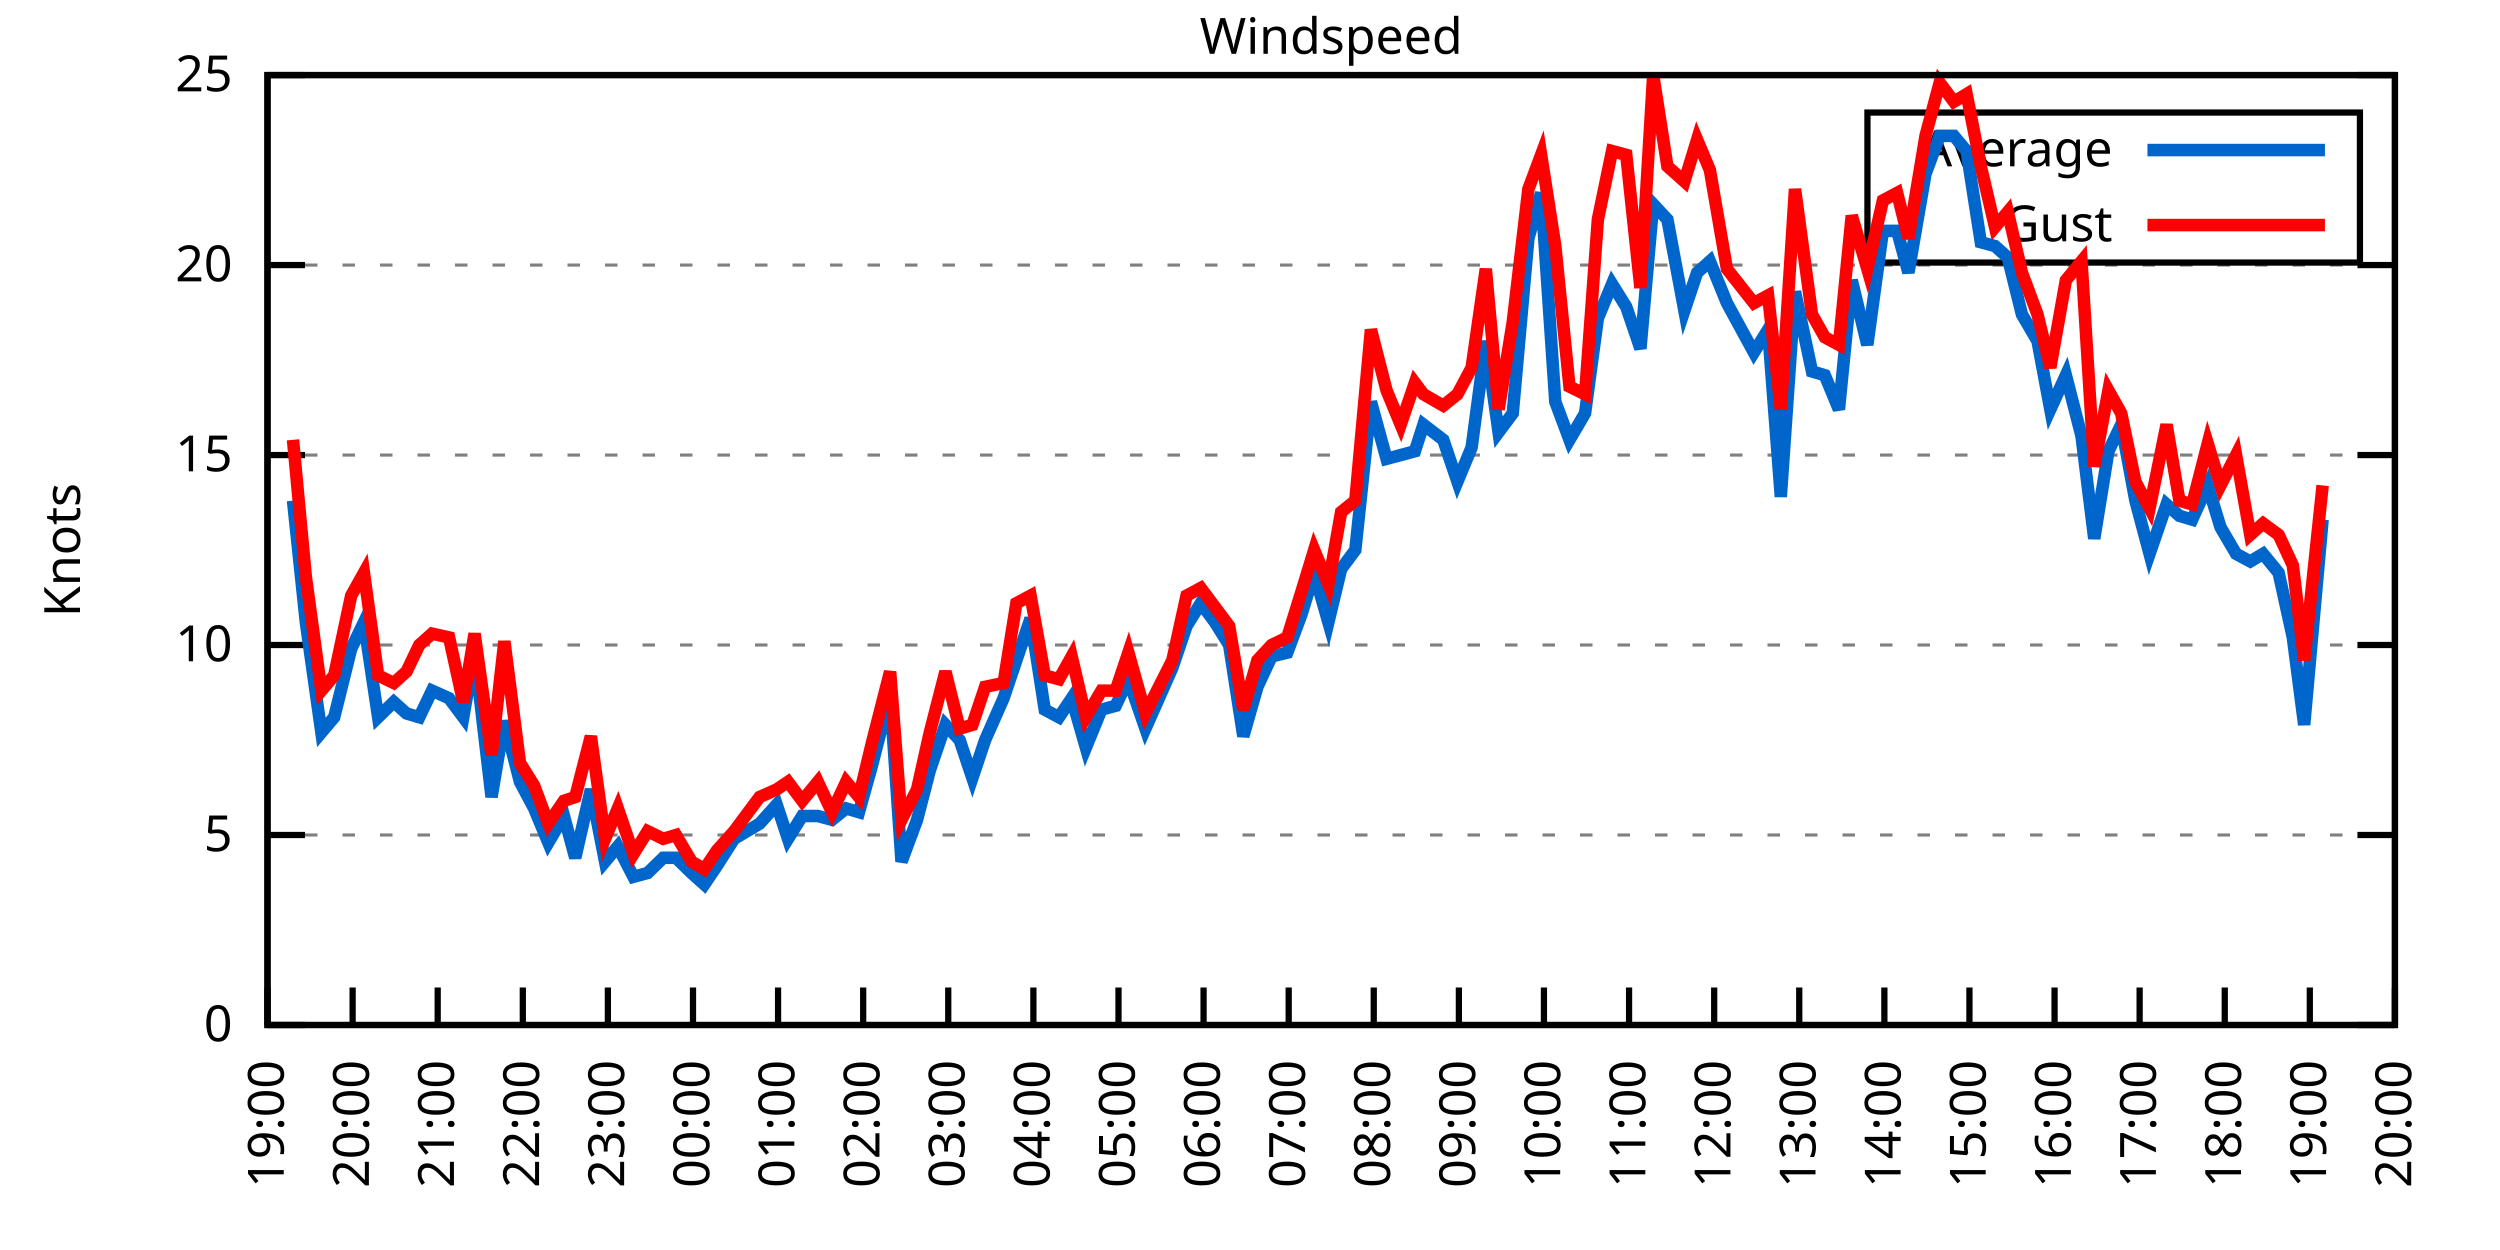
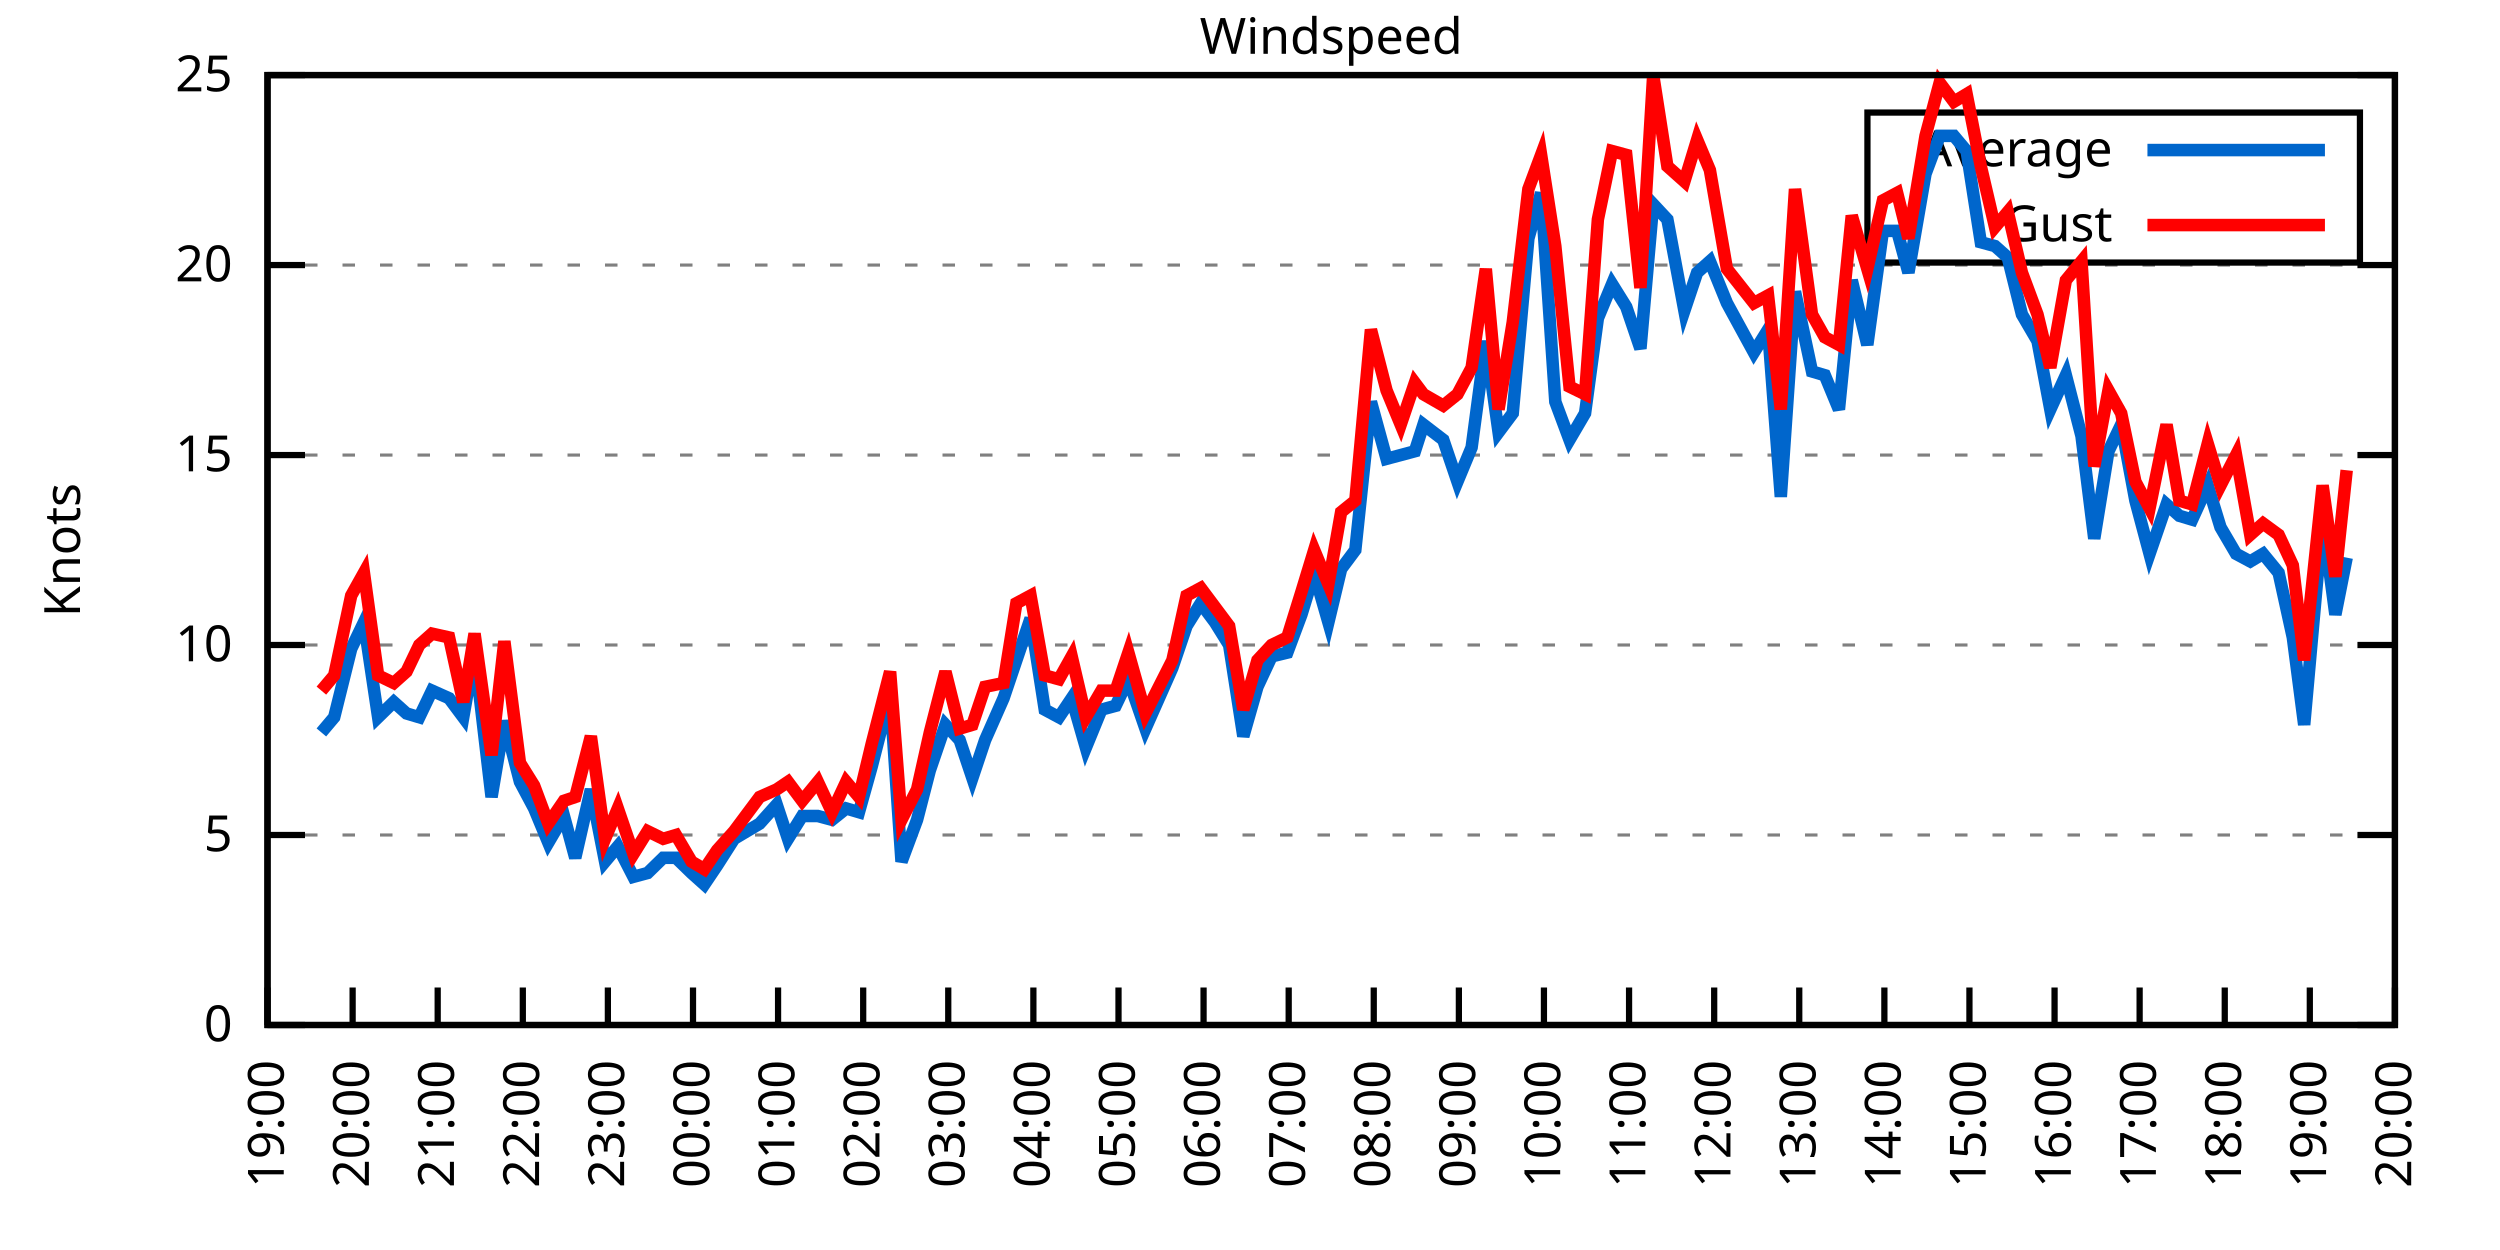
<svg xmlns="http://www.w3.org/2000/svg" xmlns:xlink="http://www.w3.org/1999/xlink" width="400" height="200" viewBox="0 0 400 200">
  <g id="gnuplot_canvas">
    <rect x="0" y="0" width="400" height="200" fill="none" />
    <defs>
      <circle id="gpDot" r="0.5" stroke-width="0.5" stroke="currentColor" />
      <path id="gpPt0" stroke-width="0.333" stroke="currentColor" d="M-1,0 h2 M0,-1 v2" />
      <path id="gpPt1" stroke-width="0.333" stroke="currentColor" d="M-1,-1 L1,1 M1,-1 L-1,1" />
      <path id="gpPt2" stroke-width="0.333" stroke="currentColor" d="M-1,0 L1,0 M0,-1 L0,1 M-1,-1 L1,1 M-1,1 L1,-1" />
      <rect id="gpPt3" stroke-width="0.333" stroke="currentColor" x="-1" y="-1" width="2" height="2" />
      <rect id="gpPt4" stroke-width="0.333" stroke="currentColor" fill="currentColor" x="-1" y="-1" width="2" height="2" />
      <circle id="gpPt5" stroke-width="0.333" stroke="currentColor" cx="0" cy="0" r="1" />
      <use xlink:href="#gpPt5" id="gpPt6" fill="currentColor" stroke="none" />
      <path id="gpPt7" stroke-width="0.333" stroke="currentColor" d="M0,-1.33 L-1.33,0.67 L1.33,0.67 z" />
      <use xlink:href="#gpPt7" id="gpPt8" fill="currentColor" stroke="none" />
      <use xlink:href="#gpPt7" id="gpPt9" stroke="currentColor" transform="rotate(180)" />
      <use xlink:href="#gpPt9" id="gpPt10" fill="currentColor" stroke="none" />
      <use xlink:href="#gpPt3" id="gpPt11" stroke="currentColor" transform="rotate(45)" />
      <use xlink:href="#gpPt11" id="gpPt12" fill="currentColor" stroke="none" />
      <path id="gpPt13" stroke-width="0.333" stroke="currentColor" d="M0,1.330 L1.265,0.411 L0.782,-1.067 L-0.782,-1.076 L-1.265,0.411 z" />
      <use xlink:href="#gpPt13" id="gpPt14" fill="currentColor" stroke="none" />
      <filter id="textbox" filterUnits="objectBoundingBox" x="0" y="0" height="1" width="1">
        <feFlood flood-color="white" flood-opacity="1" result="bgnd" />
        <feComposite in="SourceGraphic" in2="bgnd" operator="atop" />
      </filter>
      <filter id="greybox" filterUnits="objectBoundingBox" x="0" y="0" height="1" width="1">
        <feFlood flood-color="lightgrey" flood-opacity="1" result="grey" />
        <feComposite in="SourceGraphic" in2="grey" operator="atop" />
      </filter>
    </defs>
    <g fill="none" color="white" stroke="currentColor" stroke-width="1.00" stroke-linecap="butt" stroke-linejoin="miter">
</g>
    <g fill="none" color="black" stroke="currentColor" stroke-width="1.00" stroke-linecap="butt" stroke-linejoin="miter">
      <g stroke="none" shape-rendering="crispEdges">
        <polygon fill="rgb(255, 255, 255)" points="42.80,164.00 383.18,164.00 383.18,12.02 42.80,12.02 " />
      </g>
    </g>
    <g fill="none" color="black" stroke="currentColor" stroke-width="1.00" stroke-linecap="butt" stroke-linejoin="miter">
</g>
    <g fill="none" color="black" stroke="black" stroke-width="0.50" stroke-linecap="butt" stroke-linejoin="miter">
</g>
    <g fill="none" color="gray" stroke="currentColor" stroke-width="0.50" stroke-linecap="butt" stroke-linejoin="miter">
      <path stroke="gray" stroke-dasharray="2,4" class="gridline" d="M42.80,164.00 L383.19,164.00  " />
    </g>
    <g fill="none" color="gray" stroke="gray" stroke-width="1.00" stroke-linecap="butt" stroke-linejoin="miter">
</g>
    <g fill="none" color="black" stroke="currentColor" stroke-width="1.00" stroke-linecap="butt" stroke-linejoin="miter">
      <path stroke="black" d="M42.80,164.00 L48.80,164.00 M383.19,164.00 L377.19,164.00  " />
      <g transform="translate(37.20,166.60)" stroke="none" fill="black" font-family="Sans" font-size="8.00" text-anchor="end">
        <text>
          <tspan font-family="Sans"> 0</tspan>
        </text>
      </g>
    </g>
    <g fill="none" color="black" stroke="currentColor" stroke-width="1.00" stroke-linecap="butt" stroke-linejoin="miter">
</g>
    <g fill="none" color="black" stroke="black" stroke-width="0.50" stroke-linecap="butt" stroke-linejoin="miter">
</g>
    <g fill="none" color="gray" stroke="currentColor" stroke-width="0.50" stroke-linecap="butt" stroke-linejoin="miter">
      <path stroke="gray" stroke-dasharray="2,4" class="gridline" d="M42.80,133.60 L383.19,133.60  " />
    </g>
    <g fill="none" color="gray" stroke="gray" stroke-width="1.00" stroke-linecap="butt" stroke-linejoin="miter">
</g>
    <g fill="none" color="black" stroke="currentColor" stroke-width="1.00" stroke-linecap="butt" stroke-linejoin="miter">
      <path stroke="black" d="M42.80,133.60 L48.80,133.60 M383.19,133.60 L377.19,133.60  " />
      <g transform="translate(37.20,136.20)" stroke="none" fill="black" font-family="Sans" font-size="8.00" text-anchor="end">
        <text>
          <tspan font-family="Sans"> 5</tspan>
        </text>
      </g>
    </g>
    <g fill="none" color="black" stroke="currentColor" stroke-width="1.00" stroke-linecap="butt" stroke-linejoin="miter">
</g>
    <g fill="none" color="black" stroke="black" stroke-width="0.50" stroke-linecap="butt" stroke-linejoin="miter">
</g>
    <g fill="none" color="gray" stroke="currentColor" stroke-width="0.50" stroke-linecap="butt" stroke-linejoin="miter">
      <path stroke="gray" stroke-dasharray="2,4" class="gridline" d="M42.80,103.20 L383.19,103.20  " />
    </g>
    <g fill="none" color="gray" stroke="gray" stroke-width="1.00" stroke-linecap="butt" stroke-linejoin="miter">
</g>
    <g fill="none" color="black" stroke="currentColor" stroke-width="1.00" stroke-linecap="butt" stroke-linejoin="miter">
      <path stroke="black" d="M42.80,103.20 L48.80,103.20 M383.19,103.20 L377.19,103.20  " />
      <g transform="translate(37.20,105.80)" stroke="none" fill="black" font-family="Sans" font-size="8.00" text-anchor="end">
        <text>
          <tspan font-family="Sans"> 10</tspan>
        </text>
      </g>
    </g>
    <g fill="none" color="black" stroke="currentColor" stroke-width="1.00" stroke-linecap="butt" stroke-linejoin="miter">
</g>
    <g fill="none" color="black" stroke="black" stroke-width="0.50" stroke-linecap="butt" stroke-linejoin="miter">
</g>
    <g fill="none" color="gray" stroke="currentColor" stroke-width="0.50" stroke-linecap="butt" stroke-linejoin="miter">
      <path stroke="gray" stroke-dasharray="2,4" class="gridline" d="M42.80,72.81 L383.19,72.81  " />
    </g>
    <g fill="none" color="gray" stroke="gray" stroke-width="1.00" stroke-linecap="butt" stroke-linejoin="miter">
</g>
    <g fill="none" color="black" stroke="currentColor" stroke-width="1.00" stroke-linecap="butt" stroke-linejoin="miter">
      <path stroke="black" d="M42.80,72.81 L48.80,72.81 M383.19,72.81 L377.19,72.81  " />
      <g transform="translate(37.20,75.41)" stroke="none" fill="black" font-family="Sans" font-size="8.00" text-anchor="end">
        <text>
          <tspan font-family="Sans"> 15</tspan>
        </text>
      </g>
    </g>
    <g fill="none" color="black" stroke="currentColor" stroke-width="1.00" stroke-linecap="butt" stroke-linejoin="miter">
</g>
    <g fill="none" color="black" stroke="black" stroke-width="0.50" stroke-linecap="butt" stroke-linejoin="miter">
</g>
    <g fill="none" color="gray" stroke="currentColor" stroke-width="0.50" stroke-linecap="butt" stroke-linejoin="miter">
      <path stroke="gray" stroke-dasharray="2,4" class="gridline" d="M42.80,42.41 L383.19,42.41  " />
    </g>
    <g fill="none" color="gray" stroke="gray" stroke-width="1.00" stroke-linecap="butt" stroke-linejoin="miter">
</g>
    <g fill="none" color="black" stroke="currentColor" stroke-width="1.00" stroke-linecap="butt" stroke-linejoin="miter">
      <path stroke="black" d="M42.80,42.41 L48.80,42.41 M383.19,42.41 L377.19,42.41  " />
      <g transform="translate(37.20,45.01)" stroke="none" fill="black" font-family="Sans" font-size="8.00" text-anchor="end">
        <text>
          <tspan font-family="Sans"> 20</tspan>
        </text>
      </g>
    </g>
    <g fill="none" color="black" stroke="currentColor" stroke-width="1.00" stroke-linecap="butt" stroke-linejoin="miter">
</g>
    <g fill="none" color="black" stroke="black" stroke-width="0.50" stroke-linecap="butt" stroke-linejoin="miter">
</g>
    <g fill="none" color="gray" stroke="currentColor" stroke-width="0.50" stroke-linecap="butt" stroke-linejoin="miter">
      <path stroke="gray" stroke-dasharray="2,4" class="gridline" d="M42.80,12.01 L383.19,12.01  " />
    </g>
    <g fill="none" color="gray" stroke="gray" stroke-width="1.00" stroke-linecap="butt" stroke-linejoin="miter">
</g>
    <g fill="none" color="black" stroke="currentColor" stroke-width="1.00" stroke-linecap="butt" stroke-linejoin="miter">
      <path stroke="black" d="M42.80,12.01 L48.80,12.01 M383.19,12.01 L377.19,12.01  " />
      <g transform="translate(37.20,14.61)" stroke="none" fill="black" font-family="Sans" font-size="8.00" text-anchor="end">
        <text>
          <tspan font-family="Sans"> 25</tspan>
        </text>
      </g>
    </g>
    <g fill="none" color="black" stroke="currentColor" stroke-width="1.00" stroke-linecap="butt" stroke-linejoin="miter">
      <path stroke="black" d="M42.80,164.00 L42.80,158.00  " />
      <g transform="translate(45.40,169.60) rotate(270.00)" stroke="none" fill="black" font-family="Sans" font-size="8.00" text-anchor="end">
        <text>
          <tspan font-family="Sans">19:00</tspan>
        </text>
      </g>
    </g>
    <g fill="none" color="black" stroke="currentColor" stroke-width="1.00" stroke-linecap="butt" stroke-linejoin="miter">
      <path stroke="black" d="M56.42,164.00 L56.42,158.00  " />
      <g transform="translate(59.02,169.60) rotate(270.00)" stroke="none" fill="black" font-family="Sans" font-size="8.00" text-anchor="end">
        <text>
          <tspan font-family="Sans">20:00</tspan>
        </text>
      </g>
    </g>
    <g fill="none" color="black" stroke="currentColor" stroke-width="1.00" stroke-linecap="butt" stroke-linejoin="miter">
      <path stroke="black" d="M70.03,164.00 L70.03,158.00  " />
      <g transform="translate(72.63,169.60) rotate(270.00)" stroke="none" fill="black" font-family="Sans" font-size="8.00" text-anchor="end">
        <text>
          <tspan font-family="Sans">21:00</tspan>
        </text>
      </g>
    </g>
    <g fill="none" color="black" stroke="currentColor" stroke-width="1.00" stroke-linecap="butt" stroke-linejoin="miter">
      <path stroke="black" d="M83.65,164.00 L83.65,158.00  " />
      <g transform="translate(86.25,169.60) rotate(270.00)" stroke="none" fill="black" font-family="Sans" font-size="8.00" text-anchor="end">
        <text>
          <tspan font-family="Sans">22:00</tspan>
        </text>
      </g>
    </g>
    <g fill="none" color="black" stroke="currentColor" stroke-width="1.00" stroke-linecap="butt" stroke-linejoin="miter">
      <path stroke="black" d="M97.26,164.00 L97.26,158.00  " />
      <g transform="translate(99.86,169.60) rotate(270.00)" stroke="none" fill="black" font-family="Sans" font-size="8.00" text-anchor="end">
        <text>
          <tspan font-family="Sans">23:00</tspan>
        </text>
      </g>
    </g>
    <g fill="none" color="black" stroke="currentColor" stroke-width="1.00" stroke-linecap="butt" stroke-linejoin="miter">
      <path stroke="black" d="M110.88,164.00 L110.88,158.00  " />
      <g transform="translate(113.48,169.60) rotate(270.00)" stroke="none" fill="black" font-family="Sans" font-size="8.00" text-anchor="end">
        <text>
          <tspan font-family="Sans">00:00</tspan>
        </text>
      </g>
    </g>
    <g fill="none" color="black" stroke="currentColor" stroke-width="1.00" stroke-linecap="butt" stroke-linejoin="miter">
      <path stroke="black" d="M124.49,164.00 L124.49,158.00  " />
      <g transform="translate(127.09,169.60) rotate(270.00)" stroke="none" fill="black" font-family="Sans" font-size="8.00" text-anchor="end">
        <text>
          <tspan font-family="Sans">01:00</tspan>
        </text>
      </g>
    </g>
    <g fill="none" color="black" stroke="currentColor" stroke-width="1.00" stroke-linecap="butt" stroke-linejoin="miter">
      <path stroke="black" d="M138.11,164.00 L138.11,158.00  " />
      <g transform="translate(140.71,169.60) rotate(270.00)" stroke="none" fill="black" font-family="Sans" font-size="8.00" text-anchor="end">
        <text>
          <tspan font-family="Sans">02:00</tspan>
        </text>
      </g>
    </g>
    <g fill="none" color="black" stroke="currentColor" stroke-width="1.00" stroke-linecap="butt" stroke-linejoin="miter">
      <path stroke="black" d="M151.72,164.00 L151.72,158.00  " />
      <g transform="translate(154.32,169.60) rotate(270.00)" stroke="none" fill="black" font-family="Sans" font-size="8.00" text-anchor="end">
        <text>
          <tspan font-family="Sans">03:00</tspan>
        </text>
      </g>
    </g>
    <g fill="none" color="black" stroke="currentColor" stroke-width="1.00" stroke-linecap="butt" stroke-linejoin="miter">
      <path stroke="black" d="M165.34,164.00 L165.34,158.00  " />
      <g transform="translate(167.94,169.60) rotate(270.00)" stroke="none" fill="black" font-family="Sans" font-size="8.00" text-anchor="end">
        <text>
          <tspan font-family="Sans">04:00</tspan>
        </text>
      </g>
    </g>
    <g fill="none" color="black" stroke="currentColor" stroke-width="1.00" stroke-linecap="butt" stroke-linejoin="miter">
      <path stroke="black" d="M178.96,164.00 L178.96,158.00  " />
      <g transform="translate(181.56,169.60) rotate(270.00)" stroke="none" fill="black" font-family="Sans" font-size="8.00" text-anchor="end">
        <text>
          <tspan font-family="Sans">05:00</tspan>
        </text>
      </g>
    </g>
    <g fill="none" color="black" stroke="currentColor" stroke-width="1.00" stroke-linecap="butt" stroke-linejoin="miter">
      <path stroke="black" d="M192.57,164.00 L192.57,158.00  " />
      <g transform="translate(195.17,169.60) rotate(270.00)" stroke="none" fill="black" font-family="Sans" font-size="8.00" text-anchor="end">
        <text>
          <tspan font-family="Sans">06:00</tspan>
        </text>
      </g>
    </g>
    <g fill="none" color="black" stroke="currentColor" stroke-width="1.00" stroke-linecap="butt" stroke-linejoin="miter">
      <path stroke="black" d="M206.19,164.00 L206.19,158.00  " />
      <g transform="translate(208.79,169.60) rotate(270.00)" stroke="none" fill="black" font-family="Sans" font-size="8.00" text-anchor="end">
        <text>
          <tspan font-family="Sans">07:00</tspan>
        </text>
      </g>
    </g>
    <g fill="none" color="black" stroke="currentColor" stroke-width="1.00" stroke-linecap="butt" stroke-linejoin="miter">
      <path stroke="black" d="M219.80,164.00 L219.80,158.00  " />
      <g transform="translate(222.40,169.60) rotate(270.00)" stroke="none" fill="black" font-family="Sans" font-size="8.00" text-anchor="end">
        <text>
          <tspan font-family="Sans">08:00</tspan>
        </text>
      </g>
    </g>
    <g fill="none" color="black" stroke="currentColor" stroke-width="1.00" stroke-linecap="butt" stroke-linejoin="miter">
      <path stroke="black" d="M233.42,164.00 L233.42,158.00  " />
      <g transform="translate(236.02,169.60) rotate(270.00)" stroke="none" fill="black" font-family="Sans" font-size="8.00" text-anchor="end">
        <text>
          <tspan font-family="Sans">09:00</tspan>
        </text>
      </g>
    </g>
    <g fill="none" color="black" stroke="currentColor" stroke-width="1.00" stroke-linecap="butt" stroke-linejoin="miter">
      <path stroke="black" d="M247.03,164.00 L247.03,158.00  " />
      <g transform="translate(249.63,169.60) rotate(270.00)" stroke="none" fill="black" font-family="Sans" font-size="8.00" text-anchor="end">
        <text>
          <tspan font-family="Sans">10:00</tspan>
        </text>
      </g>
    </g>
    <g fill="none" color="black" stroke="currentColor" stroke-width="1.00" stroke-linecap="butt" stroke-linejoin="miter">
      <path stroke="black" d="M260.65,164.00 L260.65,158.00  " />
      <g transform="translate(263.25,169.60) rotate(270.00)" stroke="none" fill="black" font-family="Sans" font-size="8.00" text-anchor="end">
        <text>
          <tspan font-family="Sans">11:00</tspan>
        </text>
      </g>
    </g>
    <g fill="none" color="black" stroke="currentColor" stroke-width="1.00" stroke-linecap="butt" stroke-linejoin="miter">
      <path stroke="black" d="M274.27,164.00 L274.27,158.00  " />
      <g transform="translate(276.87,169.60) rotate(270.00)" stroke="none" fill="black" font-family="Sans" font-size="8.00" text-anchor="end">
        <text>
          <tspan font-family="Sans">12:00</tspan>
        </text>
      </g>
    </g>
    <g fill="none" color="black" stroke="currentColor" stroke-width="1.00" stroke-linecap="butt" stroke-linejoin="miter">
      <path stroke="black" d="M287.88,164.00 L287.88,158.00  " />
      <g transform="translate(290.48,169.60) rotate(270.00)" stroke="none" fill="black" font-family="Sans" font-size="8.00" text-anchor="end">
        <text>
          <tspan font-family="Sans">13:00</tspan>
        </text>
      </g>
    </g>
    <g fill="none" color="black" stroke="currentColor" stroke-width="1.00" stroke-linecap="butt" stroke-linejoin="miter">
      <path stroke="black" d="M301.50,164.00 L301.50,158.00  " />
      <g transform="translate(304.10,169.60) rotate(270.00)" stroke="none" fill="black" font-family="Sans" font-size="8.00" text-anchor="end">
        <text>
          <tspan font-family="Sans">14:00</tspan>
        </text>
      </g>
    </g>
    <g fill="none" color="black" stroke="currentColor" stroke-width="1.00" stroke-linecap="butt" stroke-linejoin="miter">
      <path stroke="black" d="M315.11,164.00 L315.11,158.00  " />
      <g transform="translate(317.71,169.60) rotate(270.00)" stroke="none" fill="black" font-family="Sans" font-size="8.00" text-anchor="end">
        <text>
          <tspan font-family="Sans">15:00</tspan>
        </text>
      </g>
    </g>
    <g fill="none" color="black" stroke="currentColor" stroke-width="1.00" stroke-linecap="butt" stroke-linejoin="miter">
      <path stroke="black" d="M328.73,164.00 L328.73,158.00  " />
      <g transform="translate(331.33,169.60) rotate(270.00)" stroke="none" fill="black" font-family="Sans" font-size="8.00" text-anchor="end">
        <text>
          <tspan font-family="Sans">16:00</tspan>
        </text>
      </g>
    </g>
    <g fill="none" color="black" stroke="currentColor" stroke-width="1.00" stroke-linecap="butt" stroke-linejoin="miter">
      <path stroke="black" d="M342.34,164.00 L342.34,158.00  " />
      <g transform="translate(344.94,169.60) rotate(270.00)" stroke="none" fill="black" font-family="Sans" font-size="8.00" text-anchor="end">
        <text>
          <tspan font-family="Sans">17:00</tspan>
        </text>
      </g>
    </g>
    <g fill="none" color="black" stroke="currentColor" stroke-width="1.00" stroke-linecap="butt" stroke-linejoin="miter">
      <path stroke="black" d="M355.96,164.00 L355.96,158.00  " />
      <g transform="translate(358.56,169.60) rotate(270.00)" stroke="none" fill="black" font-family="Sans" font-size="8.00" text-anchor="end">
        <text>
          <tspan font-family="Sans">18:00</tspan>
        </text>
      </g>
    </g>
    <g fill="none" color="black" stroke="currentColor" stroke-width="1.00" stroke-linecap="butt" stroke-linejoin="miter">
      <path stroke="black" d="M369.57,164.00 L369.57,158.00  " />
      <g transform="translate(372.17,169.60) rotate(270.00)" stroke="none" fill="black" font-family="Sans" font-size="8.00" text-anchor="end">
        <text>
          <tspan font-family="Sans">19:00</tspan>
        </text>
      </g>
    </g>
    <g fill="none" color="black" stroke="currentColor" stroke-width="1.00" stroke-linecap="butt" stroke-linejoin="miter">
      <path stroke="black" d="M383.19,164.00 L383.19,158.00  " />
      <g transform="translate(385.79,169.60) rotate(270.00)" stroke="none" fill="black" font-family="Sans" font-size="8.00" text-anchor="end">
        <text>
          <tspan font-family="Sans">20:00</tspan>
        </text>
      </g>
    </g>
    <g fill="none" color="black" stroke="currentColor" stroke-width="1.00" stroke-linecap="butt" stroke-linejoin="miter">
</g>
    <g fill="none" color="black" stroke="currentColor" stroke-width="1.00" stroke-linecap="butt" stroke-linejoin="miter">
      <path stroke="black" d="M42.80,12.01 L42.80,164.00 L383.19,164.00 L383.19,12.01 L42.80,12.01 Z  " />
    </g>
    <g fill="none" color="black" stroke="currentColor" stroke-width="1.00" stroke-linecap="butt" stroke-linejoin="miter">
</g>
    <g fill="none" color="black" stroke="currentColor" stroke-width="1.00" stroke-linecap="butt" stroke-linejoin="miter">
      <path stroke="black" d="M298.79,42.01 L298.79,18.01 L377.59,18.01 L377.59,42.01 L298.79,42.01 Z  " />
    </g>
    <g id="Windspeed_plot_1">
      <g fill="none" color="white" stroke="black" stroke-width="2.00" stroke-linecap="butt" stroke-linejoin="miter">
</g>
      <g fill="none" color="black" stroke="currentColor" stroke-width="2.00" stroke-linecap="butt" stroke-linejoin="miter">
        <g transform="translate(337.99,26.61)" stroke="none" fill="black" font-family="Sans" font-size="8.00" text-anchor="end">
          <text>
            <tspan font-family="Sans">Average</tspan>
          </text>
        </g>
      </g>
      <g fill="none" color="black" stroke="currentColor" stroke-width="2.00" stroke-linecap="butt" stroke-linejoin="miter">
-         <path stroke="rgb(  0, 102, 204)" d="M343.59,24.01 L371.99,24.01 M46.88,80.10 L48.93,99.56 L51.42,117.19 L53.47,114.76 L56.19,103.81 L58.23,99.56   L60.50,114.76 L63.00,112.32 L65.04,114.15 L67.08,114.76 L69.12,110.50 L71.85,111.72 L74.12,114.76 L75.93,104.42   L78.65,127.52 L80.70,115.36 L83.19,125.09 L85.46,129.35 L87.73,134.82 L90.23,130.56 L92.04,137.25 L94.54,126.31   L96.81,137.86 L98.85,135.43 L101.35,140.29 L103.62,139.68 L106.11,137.25 L108.15,137.25 L110.65,139.68 L112.69,141.51   L114.74,138.47 L117.46,134.21 L121.54,131.78 L124.27,128.74 L126.08,134.21 L128.35,130.56 L130.85,130.56 L133.12,131.17   L135.39,129.35 L137.43,129.95 L139.47,122.66 L142.42,111.11 L144.24,137.86 L146.73,131.17 L148.77,123.27 L151.27,115.97   L153.54,118.40 L155.58,124.48 L157.62,118.40 L160.57,111.72 L162.62,105.64 L164.89,98.95 L167.16,113.54 L169.43,114.76   L171.47,111.72 L173.74,119.62 L176.23,113.54 L178.50,112.93 L180.54,108.68 L183.27,116.58 L187.58,106.85 L189.85,100.16   L192.12,96.52 L194.39,99.56 L196.66,103.20 L198.93,117.80 L201.19,109.89 L203.46,105.03 L205.96,104.42 L208.23,98.34   L210.27,91.65 L212.54,99.56 L214.58,91.04 L216.85,88.00 L219.35,64.29 L221.85,73.41 L224.11,72.81 L226.38,72.20   L227.75,67.94 L230.92,70.37 L233.19,77.06 L235.46,71.59 L237.73,54.57 L239.77,69.16 L242.04,66.12 L244.54,38.15   L246.58,30.86 L248.85,64.29 L251.12,70.37 L253.61,66.12 L255.66,50.92 L257.93,45.45 L260.20,49.10 L262.47,55.78   L264.51,32.68 L266.78,35.11 L269.50,49.70 L271.54,43.62 L273.58,41.80 L276.31,48.49 L280.62,56.39 L282.89,52.74   L284.93,79.49 L287.20,46.66 L289.92,59.43 L291.97,60.04 L294.23,65.51 L296.28,44.84 L298.77,55.18 L301.27,36.94   L303.54,36.94 L305.35,43.62 L308.08,27.82 L310.35,21.74 L312.62,21.74 L314.66,24.17 L316.93,38.76 L319.20,39.37   L321.24,41.19 L323.51,50.31 L326.00,54.57 L328.05,65.51 L330.54,60.04 L333.04,69.77 L335.08,86.18 L337.35,72.20   L339.39,67.94 L341.66,80.10 L343.93,88.61 L346.65,80.71 L348.70,82.53 L350.74,83.14 L353.24,77.67 L355.28,84.36   L357.77,88.61 L360.04,89.83 L362.09,88.61 L364.58,91.65 L366.85,101.99 L368.67,115.97 L371.62,83.14  " />
+         <path stroke="rgb(  0, 102, 204)" d="M343.59,24.01 L371.99,24.01 M51.42,117.19 L53.47,114.76 L56.19,103.81 L58.23,99.56 L60.50,114.76 L63.00,112.32   L65.04,114.15 L67.08,114.76 L69.12,110.50 L71.85,111.72 L74.12,114.76 L75.93,104.42 L78.65,127.52 L80.70,115.36   L83.19,125.09 L85.46,129.35 L87.73,134.82 L90.23,130.56 L92.04,137.25 L94.54,126.31 L96.81,137.86 L98.85,135.43   L101.35,140.29 L103.62,139.68 L106.11,137.25 L108.15,137.25 L110.65,139.68 L112.69,141.51 L114.74,138.47 L117.46,134.21   L121.54,131.78 L124.27,128.74 L126.08,134.21 L128.35,130.56 L130.85,130.56 L133.12,131.17 L135.39,129.35 L137.43,129.95   L139.47,122.66 L142.42,111.11 L144.24,137.86 L146.73,131.17 L148.77,123.27 L151.27,115.97 L153.54,118.40 L155.58,124.48   L157.62,118.40 L160.57,111.72 L162.62,105.64 L164.89,98.95 L167.16,113.54 L169.43,114.76 L171.47,111.72 L173.74,119.62   L176.23,113.54 L178.50,112.93 L180.54,108.68 L183.27,116.58 L187.58,106.85 L189.85,100.16 L192.12,96.52 L194.39,99.56   L196.66,103.20 L198.93,117.80 L201.19,109.89 L203.46,105.03 L205.96,104.42 L208.23,98.34 L210.27,91.65 L212.54,99.56   L214.58,91.04 L216.85,88.00 L219.35,64.29 L221.85,73.41 L224.11,72.81 L226.38,72.20 L227.75,67.94 L230.92,70.37   L233.19,77.06 L235.46,71.59 L237.73,54.57 L239.77,69.16 L242.04,66.12 L244.54,38.15 L246.58,30.86 L248.85,64.29   L251.12,70.37 L253.61,66.12 L255.66,50.92 L257.93,45.45 L260.20,49.10 L262.47,55.78 L264.51,32.68 L266.78,35.11   L269.50,49.70 L271.54,43.62 L273.58,41.80 L276.31,48.49 L280.62,56.39 L282.89,52.74 L284.93,79.49 L287.20,46.66   L289.92,59.43 L291.97,60.04 L294.23,65.51 L296.28,44.84 L298.77,55.18 L301.27,36.94 L303.54,36.94 L305.35,43.62   L308.08,27.82 L310.35,21.74 L312.62,21.74 L314.66,24.17 L316.93,38.76 L319.20,39.37 L321.24,41.19 L323.51,50.31   L326.00,54.57 L328.05,65.51 L330.54,60.04 L333.04,69.77 L335.08,86.18 L337.35,72.20 L339.39,67.94 L341.66,80.10   L343.93,88.61 L346.65,80.71 L348.70,82.53 L350.74,83.14 L353.24,77.67 L355.28,84.36 L357.77,88.61 L360.04,89.83   L362.09,88.61 L364.58,91.65 L366.85,101.99 L368.67,115.97 L371.62,83.14 L373.66,98.34 L375.47,89.22  " />
      </g>
    </g>
    <g id="Windspeed_plot_2">
      <g fill="none" color="black" stroke="currentColor" stroke-width="2.00" stroke-linecap="butt" stroke-linejoin="miter">
        <g transform="translate(337.99,38.61)" stroke="none" fill="black" font-family="Sans" font-size="8.00" text-anchor="end">
          <text>
            <tspan font-family="Sans">Gust</tspan>
          </text>
        </g>
      </g>
      <g fill="none" color="black" stroke="currentColor" stroke-width="2.00" stroke-linecap="butt" stroke-linejoin="miter">
-         <path stroke="rgb(255,   0,   0)" d="M343.59,36.01 L371.99,36.01 M46.88,70.37 L48.93,92.26 L51.42,110.50 L53.47,108.07 L56.19,95.30 L58.23,91.65   L60.50,108.07 L63.00,109.28 L65.04,107.46 L67.08,103.20 L69.12,101.38 L71.85,101.99 L74.12,112.32 L75.93,101.38   L78.65,120.83 L80.70,102.60 L83.19,122.05 L85.46,125.70 L87.73,131.78 L90.23,128.13 L92.04,127.52 L94.54,117.80   L96.81,134.21 L98.85,129.35 L101.35,136.64 L103.62,132.99 L106.11,134.21 L108.15,133.60 L110.65,137.86 L112.69,139.07   L114.74,136.03 L117.46,132.99 L121.54,127.52 L124.27,126.31 L126.08,125.09 L128.35,128.13 L130.85,125.09 L133.12,129.95   L135.39,125.09 L137.43,127.52 L139.47,119.01 L142.42,107.46 L144.24,131.17 L146.73,126.31 L148.77,117.19 L151.27,107.46   L153.54,116.58 L155.58,115.97 L157.62,109.89 L160.57,109.28 L162.62,96.52 L164.89,95.30 L167.16,108.07 L169.43,108.68   L171.47,105.03 L173.74,114.76 L176.23,110.50 L178.50,110.50 L180.54,104.42 L183.27,114.15 L187.58,105.64 L189.85,95.30   L192.12,94.08 L194.39,97.12 L196.66,100.16 L198.93,113.54 L201.19,105.64 L203.46,103.20 L205.96,101.99 L208.23,94.69   L210.27,88.00 L212.54,93.48 L214.58,81.93 L216.85,80.10 L219.35,52.74 L221.85,62.47 L224.11,67.94 L226.38,61.25   L227.75,63.08 L230.92,64.90 L233.19,63.08 L235.46,58.82 L237.73,43.02 L239.77,65.51 L242.04,51.53 L244.54,30.25   L246.58,24.78 L248.85,39.37 L251.12,61.86 L253.61,63.08 L255.66,35.11 L257.93,24.17 L260.20,24.78 L262.47,46.06   L264.51,12.01 L266.78,26.60 L269.50,29.03 L271.54,22.35 L273.58,27.21 L276.31,43.02 L280.62,48.49 L282.89,47.27   L284.93,65.51 L287.20,30.25 L289.92,50.31 L291.97,53.96 L294.23,55.18 L296.28,34.50 L298.77,43.02 L301.27,32.07   L303.54,30.86 L305.35,38.15 L308.08,21.74 L310.35,13.23 L312.62,16.27 L314.66,15.05 L316.93,26.60 L319.20,36.33   L321.24,33.90 L323.51,43.62 L326.00,50.31 L328.05,58.82 L330.54,44.84 L333.04,41.80 L335.08,74.63 L337.35,62.47   L339.39,66.12 L341.66,77.06 L343.93,81.32 L346.65,67.94 L348.70,80.10 L350.74,80.71 L353.24,70.98 L355.28,77.67   L357.77,72.81 L360.04,85.57 L362.09,83.75 L364.58,85.57 L366.85,90.44 L368.67,105.64 L371.62,77.67  " />
+         <path stroke="rgb(255,   0,   0)" d="M343.59,36.01 L371.99,36.01 M51.42,110.50 L53.47,108.07 L56.19,95.30 L58.23,91.65 L60.50,108.07 L63.00,109.28   L65.04,107.46 L67.08,103.20 L69.12,101.38 L71.85,101.99 L74.12,112.32 L75.93,101.38 L78.65,120.83 L80.70,102.60   L83.19,122.05 L85.46,125.70 L87.73,131.78 L90.23,128.13 L92.04,127.52 L94.54,117.80 L96.81,134.21 L98.85,129.35   L101.35,136.64 L103.62,132.99 L106.11,134.21 L108.15,133.60 L110.65,137.86 L112.69,139.07 L114.74,136.03 L117.46,132.99   L121.54,127.52 L124.27,126.31 L126.08,125.09 L128.35,128.13 L130.85,125.09 L133.12,129.95 L135.39,125.09 L137.43,127.52   L139.47,119.01 L142.42,107.46 L144.24,131.17 L146.73,126.31 L148.77,117.19 L151.27,107.46 L153.54,116.58 L155.58,115.97   L157.62,109.89 L160.57,109.28 L162.62,96.52 L164.89,95.30 L167.16,108.07 L169.43,108.68 L171.47,105.03 L173.74,114.76   L176.23,110.50 L178.50,110.50 L180.54,104.42 L183.27,114.15 L187.58,105.64 L189.85,95.30 L192.12,94.08 L194.39,97.12   L196.66,100.16 L198.93,113.54 L201.19,105.64 L203.46,103.20 L205.96,101.99 L208.23,94.69 L210.27,88.00 L212.54,93.48   L214.58,81.93 L216.85,80.10 L219.35,52.74 L221.85,62.47 L224.11,67.94 L226.38,61.25 L227.75,63.08 L230.92,64.90   L233.19,63.08 L235.46,58.82 L237.73,43.02 L239.77,65.51 L242.04,51.53 L244.54,30.25 L246.58,24.78 L248.85,39.37   L251.12,61.86 L253.61,63.08 L255.66,35.11 L257.93,24.17 L260.20,24.78 L262.47,46.06 L264.51,12.01 L266.78,26.60   L269.50,29.03 L271.54,22.35 L273.58,27.21 L276.31,43.02 L280.62,48.49 L282.89,47.27 L284.93,65.51 L287.20,30.25   L289.92,50.31 L291.97,53.96 L294.23,55.18 L296.28,34.50 L298.77,43.02 L301.27,32.07 L303.54,30.86 L305.35,38.15   L308.08,21.74 L310.35,13.23 L312.62,16.27 L314.66,15.05 L316.93,26.60 L319.20,36.33 L321.24,33.90 L323.51,43.62   L326.00,50.31 L328.05,58.82 L330.54,44.84 L333.04,41.80 L335.08,74.63 L337.35,62.47 L339.39,66.12 L341.66,77.06   L343.93,81.32 L346.65,67.94 L348.70,80.10 L350.74,80.71 L353.24,70.98 L355.28,77.67 L357.77,72.81 L360.04,85.57   L362.09,83.75 L364.58,85.57 L366.85,90.44 L368.67,105.64 L371.62,77.67 L373.66,92.26 L375.47,75.24  " />
      </g>
    </g>
    <g fill="none" color="black" stroke="currentColor" stroke-width="2.00" stroke-linecap="butt" stroke-linejoin="miter">
</g>
    <g fill="none" color="black" stroke="black" stroke-width="1.00" stroke-linecap="butt" stroke-linejoin="miter">
</g>
    <g fill="none" color="black" stroke="currentColor" stroke-width="1.00" stroke-linecap="butt" stroke-linejoin="miter">
      <path stroke="black" d="M42.80,12.01 L42.80,164.00 L383.19,164.00 L383.19,12.01 L42.80,12.01 Z  " />
      <g transform="translate(12.80,88.01) rotate(270.00)" stroke="none" fill="black" font-family="Sans" font-size="8.00" text-anchor="middle">
        <text>
          <tspan font-family="Sans">Knots</tspan>
        </text>
      </g>
    </g>
    <g fill="none" color="black" stroke="currentColor" stroke-width="1.00" stroke-linecap="butt" stroke-linejoin="miter">
</g>
    <g fill="none" color="black" stroke="currentColor" stroke-width="1.00" stroke-linecap="butt" stroke-linejoin="miter">
      <g transform="translate(212.99,8.61)" stroke="none" fill="black" font-family="Sans" font-size="8.00" text-anchor="middle">
        <text>
          <tspan font-family="Sans">Windspeed</tspan>
        </text>
      </g>
    </g>
    <g fill="none" color="black" stroke="currentColor" stroke-width="1.00" stroke-linecap="butt" stroke-linejoin="miter">
</g>
  </g>
</svg>
